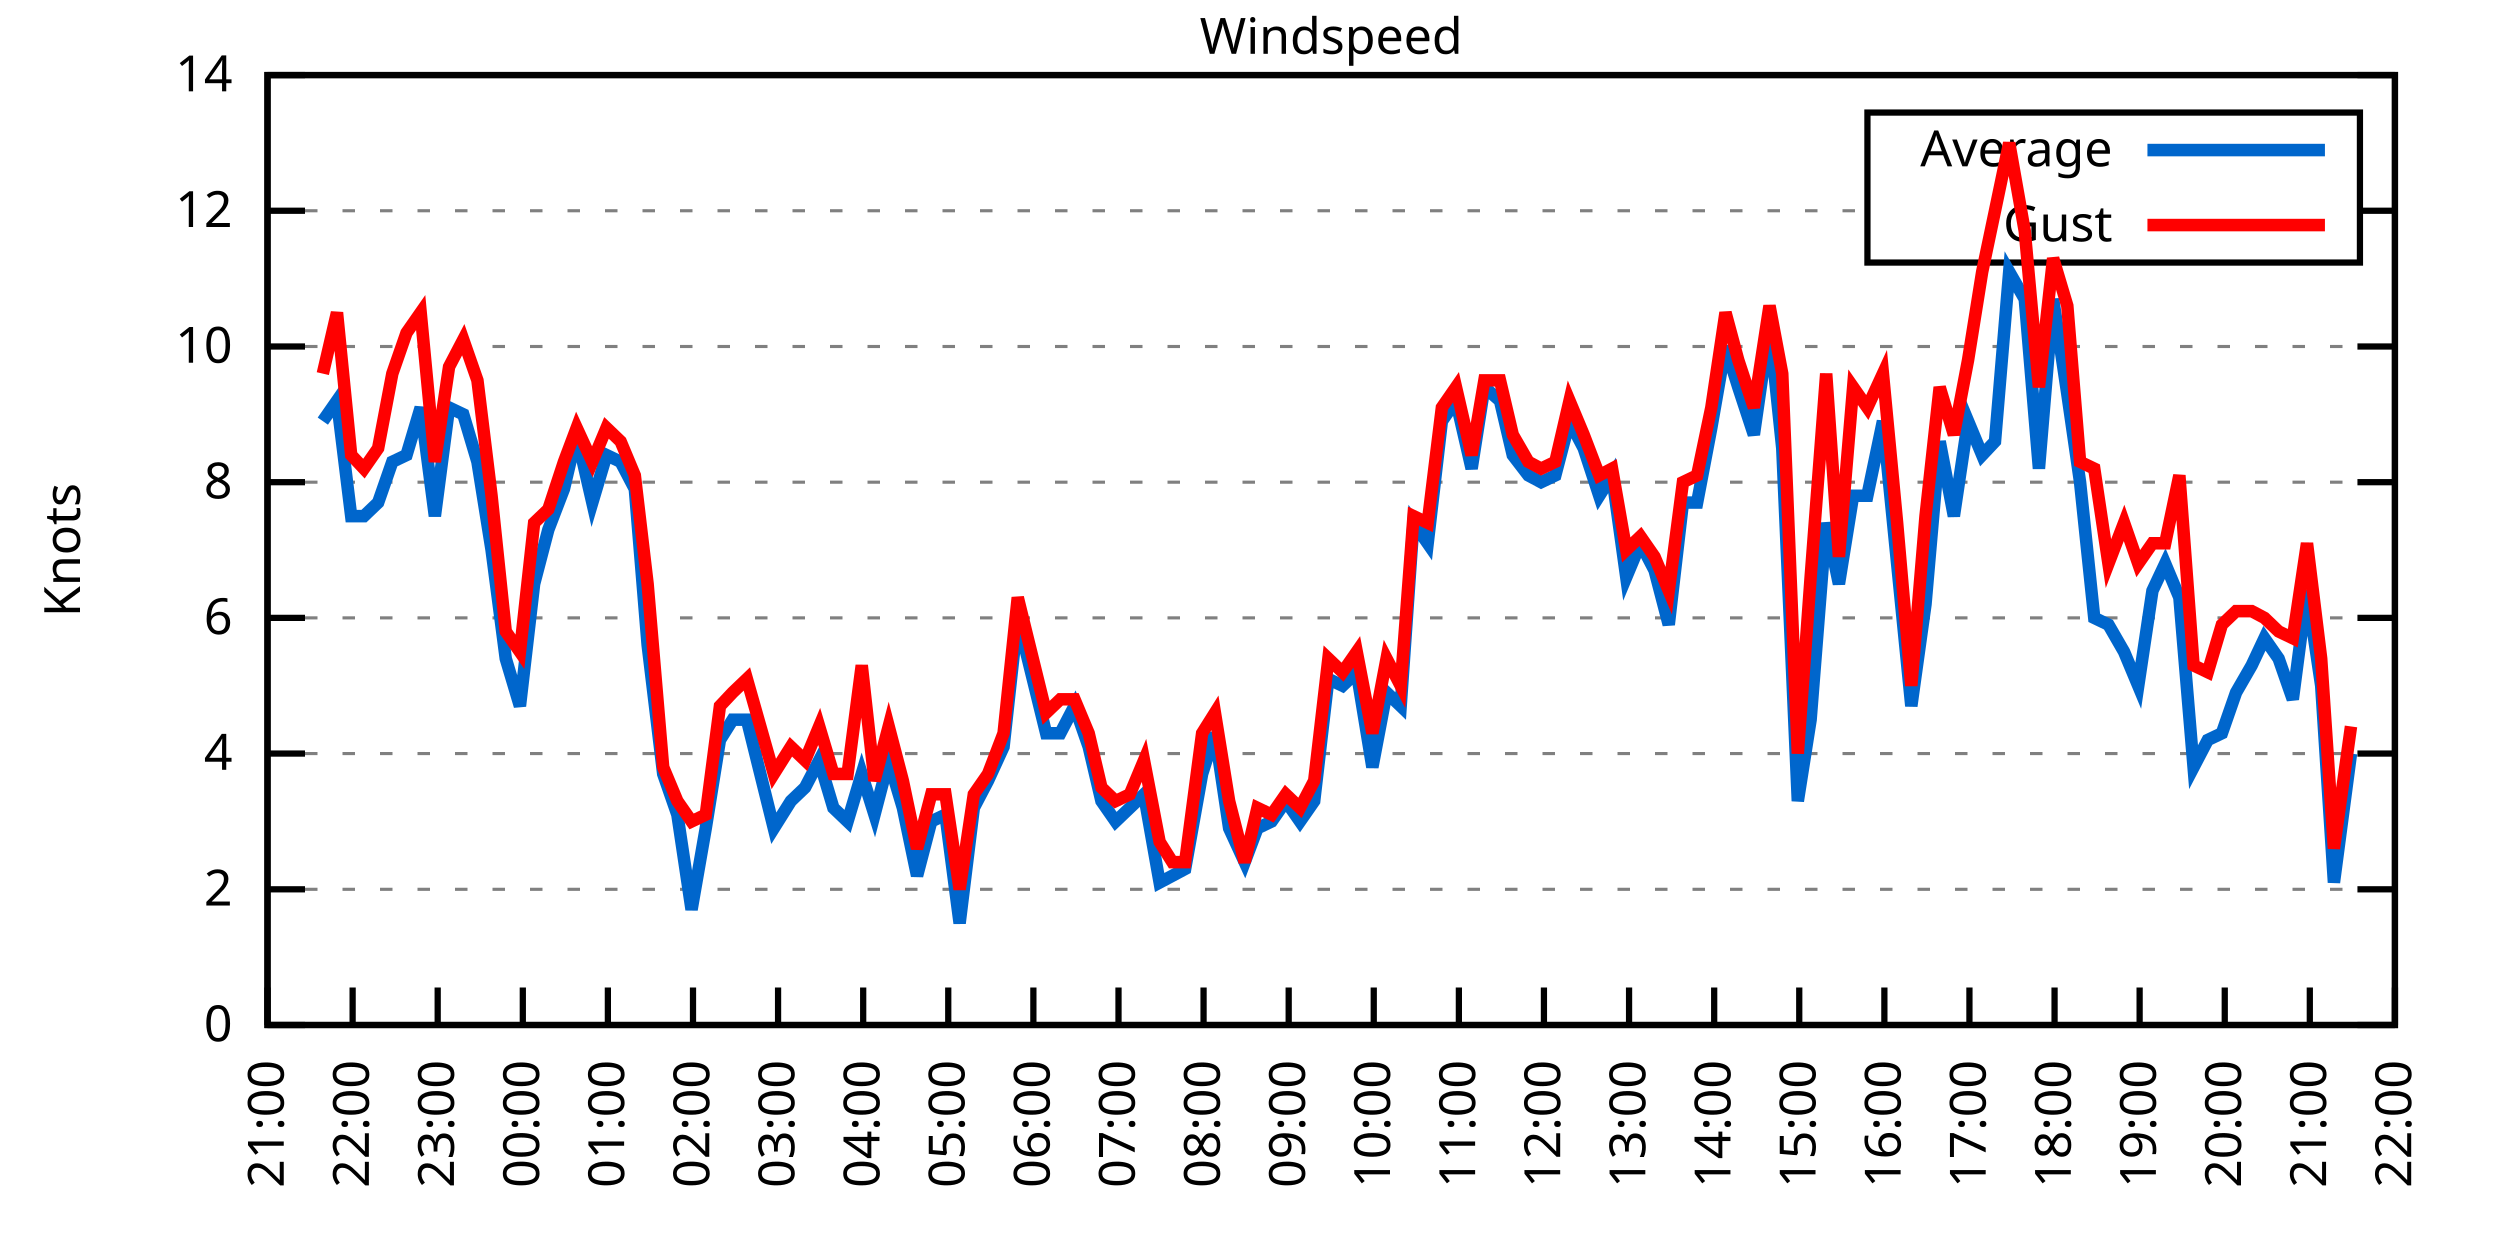
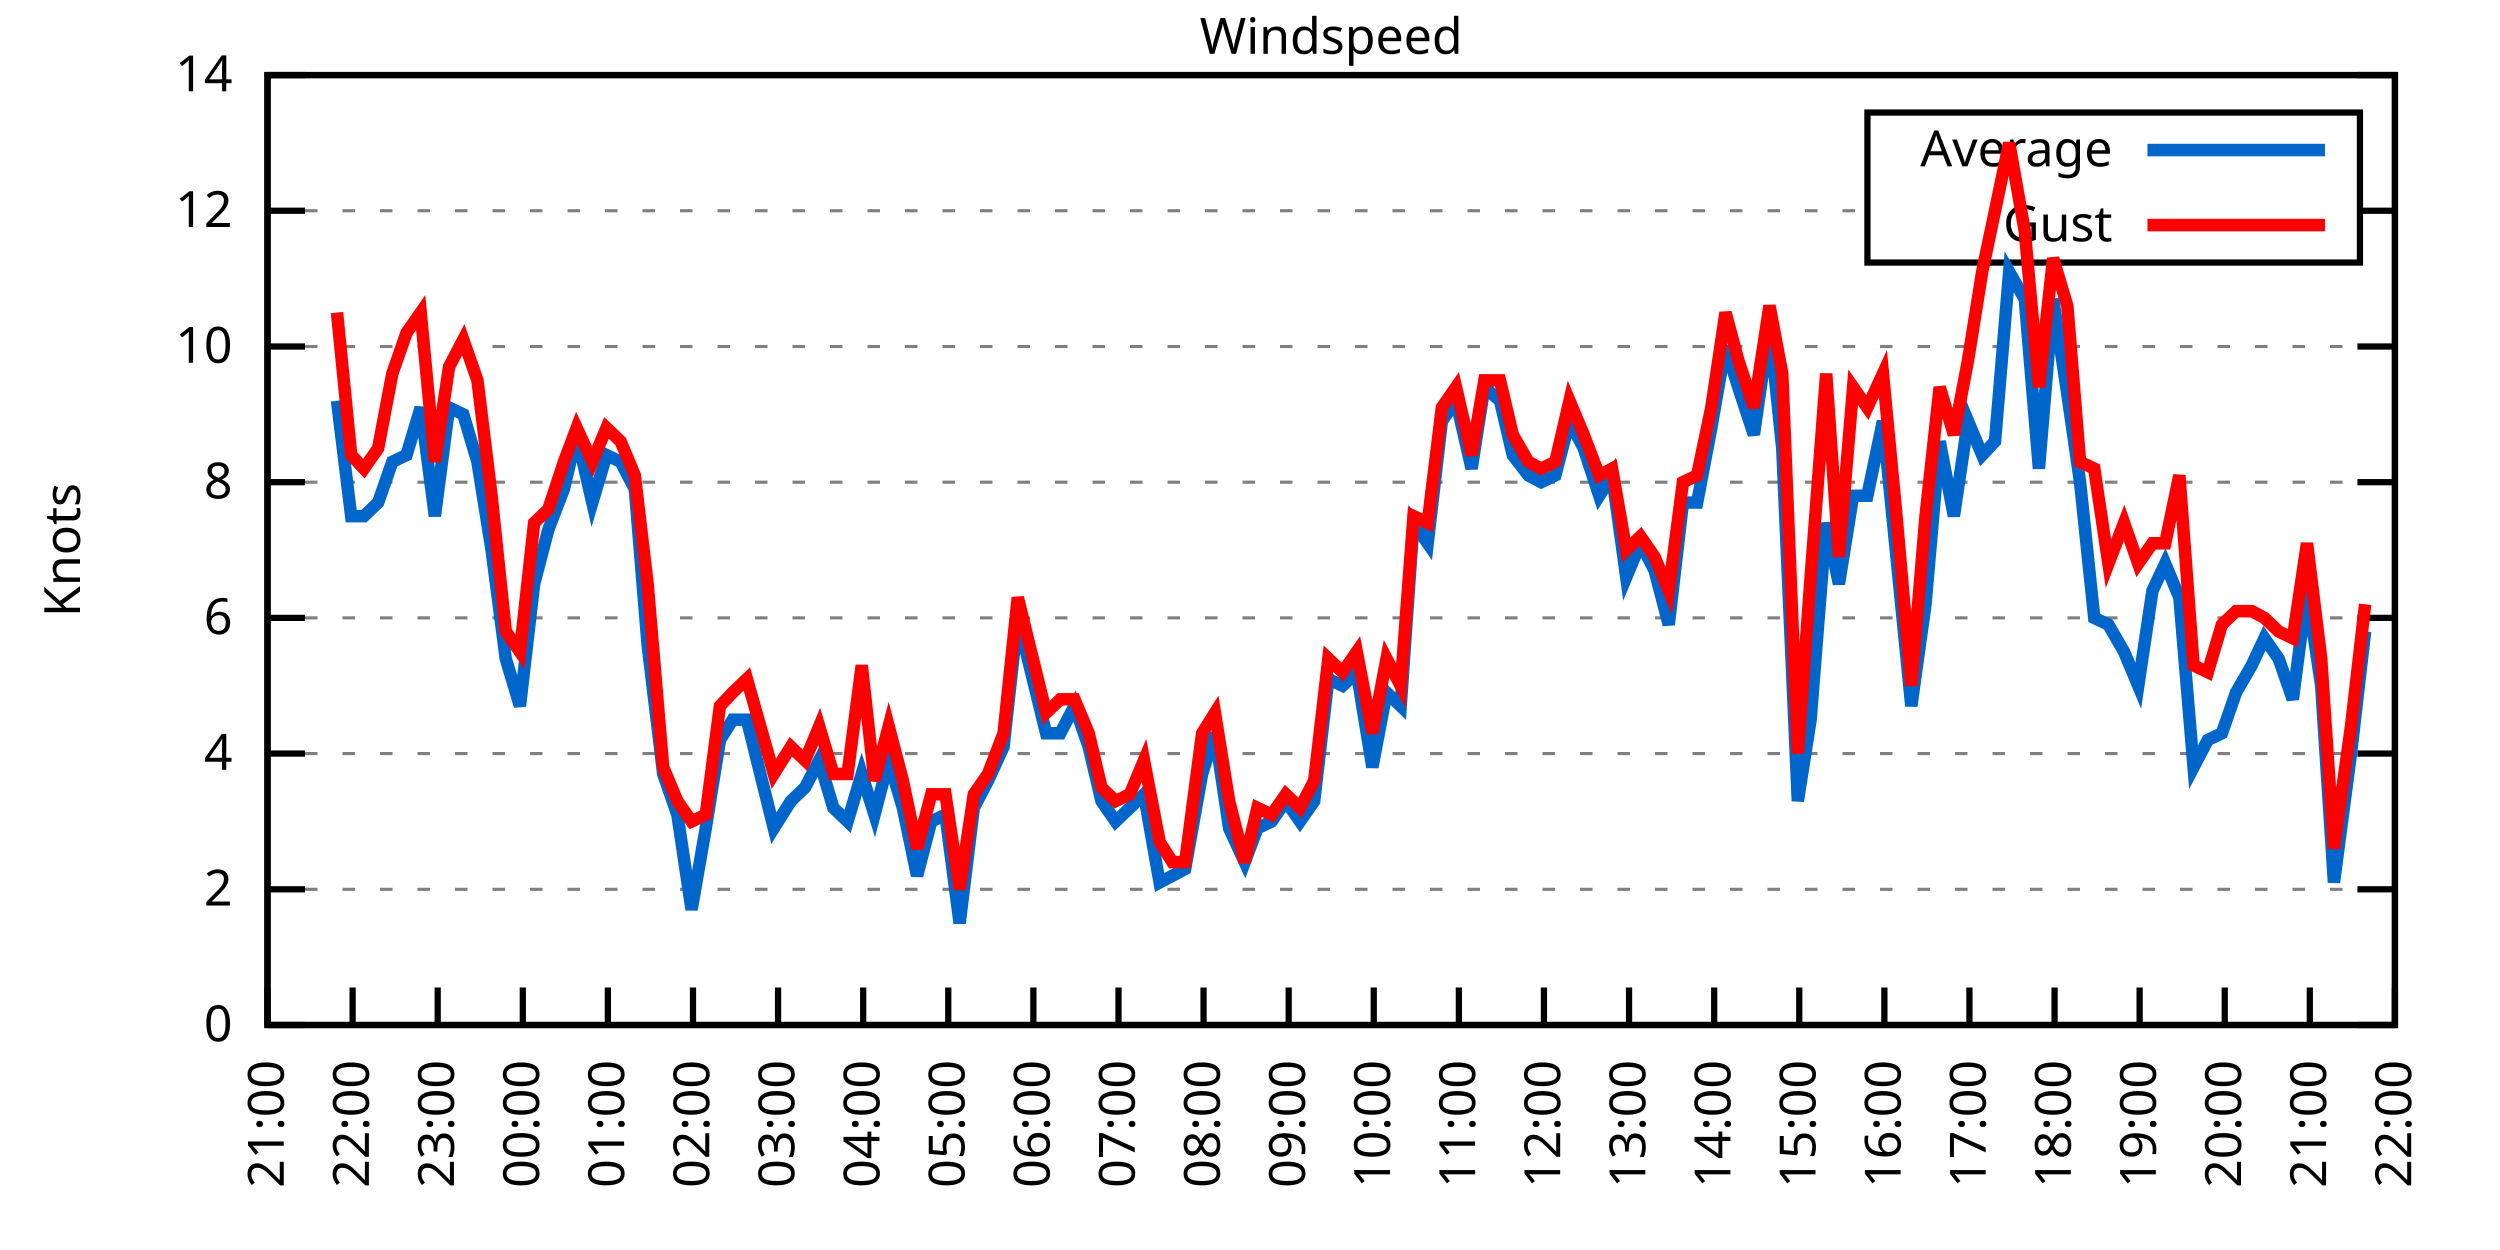
<svg xmlns="http://www.w3.org/2000/svg" xmlns:xlink="http://www.w3.org/1999/xlink" width="400" height="200" viewBox="0 0 400 200">
  <g id="gnuplot_canvas">
    <rect x="0" y="0" width="400" height="200" fill="none" />
    <defs>
      <circle id="gpDot" r="0.5" stroke-width="0.5" stroke="currentColor" />
      <path id="gpPt0" stroke-width="0.333" stroke="currentColor" d="M-1,0 h2 M0,-1 v2" />
      <path id="gpPt1" stroke-width="0.333" stroke="currentColor" d="M-1,-1 L1,1 M1,-1 L-1,1" />
      <path id="gpPt2" stroke-width="0.333" stroke="currentColor" d="M-1,0 L1,0 M0,-1 L0,1 M-1,-1 L1,1 M-1,1 L1,-1" />
      <rect id="gpPt3" stroke-width="0.333" stroke="currentColor" x="-1" y="-1" width="2" height="2" />
      <rect id="gpPt4" stroke-width="0.333" stroke="currentColor" fill="currentColor" x="-1" y="-1" width="2" height="2" />
      <circle id="gpPt5" stroke-width="0.333" stroke="currentColor" cx="0" cy="0" r="1" />
      <use xlink:href="#gpPt5" id="gpPt6" fill="currentColor" stroke="none" />
      <path id="gpPt7" stroke-width="0.333" stroke="currentColor" d="M0,-1.33 L-1.33,0.67 L1.33,0.67 z" />
      <use xlink:href="#gpPt7" id="gpPt8" fill="currentColor" stroke="none" />
      <use xlink:href="#gpPt7" id="gpPt9" stroke="currentColor" transform="rotate(180)" />
      <use xlink:href="#gpPt9" id="gpPt10" fill="currentColor" stroke="none" />
      <use xlink:href="#gpPt3" id="gpPt11" stroke="currentColor" transform="rotate(45)" />
      <use xlink:href="#gpPt11" id="gpPt12" fill="currentColor" stroke="none" />
      <path id="gpPt13" stroke-width="0.333" stroke="currentColor" d="M0,1.330 L1.265,0.411 L0.782,-1.067 L-0.782,-1.076 L-1.265,0.411 z" />
      <use xlink:href="#gpPt13" id="gpPt14" fill="currentColor" stroke="none" />
      <filter id="textbox" filterUnits="objectBoundingBox" x="0" y="0" height="1" width="1">
        <feFlood flood-color="white" flood-opacity="1" result="bgnd" />
        <feComposite in="SourceGraphic" in2="bgnd" operator="atop" />
      </filter>
      <filter id="greybox" filterUnits="objectBoundingBox" x="0" y="0" height="1" width="1">
        <feFlood flood-color="lightgrey" flood-opacity="1" result="grey" />
        <feComposite in="SourceGraphic" in2="grey" operator="atop" />
      </filter>
    </defs>
    <g fill="none" color="white" stroke="currentColor" stroke-width="1.00" stroke-linecap="butt" stroke-linejoin="miter">
</g>
    <g fill="none" color="black" stroke="currentColor" stroke-width="1.00" stroke-linecap="butt" stroke-linejoin="miter">
      <g stroke="none" shape-rendering="crispEdges">
        <polygon fill="rgb(255, 255, 255)" points="42.80,164.00 383.18,164.00 383.18,12.02 42.80,12.02 " />
      </g>
    </g>
    <g fill="none" color="black" stroke="currentColor" stroke-width="1.00" stroke-linecap="butt" stroke-linejoin="miter">
</g>
    <g fill="none" color="black" stroke="black" stroke-width="0.50" stroke-linecap="butt" stroke-linejoin="miter">
</g>
    <g fill="none" color="gray" stroke="currentColor" stroke-width="0.50" stroke-linecap="butt" stroke-linejoin="miter">
      <path stroke="gray" stroke-dasharray="2,4" class="gridline" d="M42.80,164.00 L383.19,164.00  " />
    </g>
    <g fill="none" color="gray" stroke="gray" stroke-width="1.00" stroke-linecap="butt" stroke-linejoin="miter">
</g>
    <g fill="none" color="black" stroke="currentColor" stroke-width="1.00" stroke-linecap="butt" stroke-linejoin="miter">
      <path stroke="black" d="M42.80,164.00 L48.80,164.00 M383.19,164.00 L377.19,164.00  " />
      <g transform="translate(37.20,166.60)" stroke="none" fill="black" font-family="Sans" font-size="8.00" text-anchor="end">
        <text>
          <tspan font-family="Sans"> 0</tspan>
        </text>
      </g>
    </g>
    <g fill="none" color="black" stroke="currentColor" stroke-width="1.00" stroke-linecap="butt" stroke-linejoin="miter">
</g>
    <g fill="none" color="black" stroke="black" stroke-width="0.50" stroke-linecap="butt" stroke-linejoin="miter">
</g>
    <g fill="none" color="gray" stroke="currentColor" stroke-width="0.50" stroke-linecap="butt" stroke-linejoin="miter">
      <path stroke="gray" stroke-dasharray="2,4" class="gridline" d="M42.80,142.29 L383.19,142.29  " />
    </g>
    <g fill="none" color="gray" stroke="gray" stroke-width="1.00" stroke-linecap="butt" stroke-linejoin="miter">
</g>
    <g fill="none" color="black" stroke="currentColor" stroke-width="1.00" stroke-linecap="butt" stroke-linejoin="miter">
      <path stroke="black" d="M42.80,142.29 L48.80,142.29 M383.19,142.29 L377.19,142.29  " />
      <g transform="translate(37.20,144.89)" stroke="none" fill="black" font-family="Sans" font-size="8.00" text-anchor="end">
        <text>
          <tspan font-family="Sans"> 2</tspan>
        </text>
      </g>
    </g>
    <g fill="none" color="black" stroke="currentColor" stroke-width="1.00" stroke-linecap="butt" stroke-linejoin="miter">
</g>
    <g fill="none" color="black" stroke="black" stroke-width="0.50" stroke-linecap="butt" stroke-linejoin="miter">
</g>
    <g fill="none" color="gray" stroke="currentColor" stroke-width="0.50" stroke-linecap="butt" stroke-linejoin="miter">
      <path stroke="gray" stroke-dasharray="2,4" class="gridline" d="M42.80,120.57 L383.19,120.57  " />
    </g>
    <g fill="none" color="gray" stroke="gray" stroke-width="1.00" stroke-linecap="butt" stroke-linejoin="miter">
</g>
    <g fill="none" color="black" stroke="currentColor" stroke-width="1.00" stroke-linecap="butt" stroke-linejoin="miter">
      <path stroke="black" d="M42.80,120.57 L48.80,120.57 M383.19,120.57 L377.19,120.57  " />
      <g transform="translate(37.20,123.17)" stroke="none" fill="black" font-family="Sans" font-size="8.00" text-anchor="end">
        <text>
          <tspan font-family="Sans"> 4</tspan>
        </text>
      </g>
    </g>
    <g fill="none" color="black" stroke="currentColor" stroke-width="1.00" stroke-linecap="butt" stroke-linejoin="miter">
</g>
    <g fill="none" color="black" stroke="black" stroke-width="0.50" stroke-linecap="butt" stroke-linejoin="miter">
</g>
    <g fill="none" color="gray" stroke="currentColor" stroke-width="0.50" stroke-linecap="butt" stroke-linejoin="miter">
      <path stroke="gray" stroke-dasharray="2,4" class="gridline" d="M42.80,98.86 L383.19,98.86  " />
    </g>
    <g fill="none" color="gray" stroke="gray" stroke-width="1.00" stroke-linecap="butt" stroke-linejoin="miter">
</g>
    <g fill="none" color="black" stroke="currentColor" stroke-width="1.00" stroke-linecap="butt" stroke-linejoin="miter">
      <path stroke="black" d="M42.80,98.86 L48.80,98.86 M383.19,98.86 L377.19,98.86  " />
      <g transform="translate(37.20,101.46)" stroke="none" fill="black" font-family="Sans" font-size="8.00" text-anchor="end">
        <text>
          <tspan font-family="Sans"> 6</tspan>
        </text>
      </g>
    </g>
    <g fill="none" color="black" stroke="currentColor" stroke-width="1.00" stroke-linecap="butt" stroke-linejoin="miter">
</g>
    <g fill="none" color="black" stroke="black" stroke-width="0.50" stroke-linecap="butt" stroke-linejoin="miter">
</g>
    <g fill="none" color="gray" stroke="currentColor" stroke-width="0.50" stroke-linecap="butt" stroke-linejoin="miter">
      <path stroke="gray" stroke-dasharray="2,4" class="gridline" d="M42.80,77.15 L383.19,77.15  " />
    </g>
    <g fill="none" color="gray" stroke="gray" stroke-width="1.00" stroke-linecap="butt" stroke-linejoin="miter">
</g>
    <g fill="none" color="black" stroke="currentColor" stroke-width="1.00" stroke-linecap="butt" stroke-linejoin="miter">
      <path stroke="black" d="M42.80,77.15 L48.80,77.15 M383.19,77.15 L377.19,77.15  " />
      <g transform="translate(37.20,79.75)" stroke="none" fill="black" font-family="Sans" font-size="8.00" text-anchor="end">
        <text>
          <tspan font-family="Sans"> 8</tspan>
        </text>
      </g>
    </g>
    <g fill="none" color="black" stroke="currentColor" stroke-width="1.00" stroke-linecap="butt" stroke-linejoin="miter">
</g>
    <g fill="none" color="black" stroke="black" stroke-width="0.50" stroke-linecap="butt" stroke-linejoin="miter">
</g>
    <g fill="none" color="gray" stroke="currentColor" stroke-width="0.50" stroke-linecap="butt" stroke-linejoin="miter">
      <path stroke="gray" stroke-dasharray="2,4" class="gridline" d="M42.80,55.44 L383.19,55.44  " />
    </g>
    <g fill="none" color="gray" stroke="gray" stroke-width="1.00" stroke-linecap="butt" stroke-linejoin="miter">
</g>
    <g fill="none" color="black" stroke="currentColor" stroke-width="1.00" stroke-linecap="butt" stroke-linejoin="miter">
      <path stroke="black" d="M42.80,55.44 L48.80,55.44 M383.19,55.44 L377.19,55.44  " />
      <g transform="translate(37.20,58.04)" stroke="none" fill="black" font-family="Sans" font-size="8.00" text-anchor="end">
        <text>
          <tspan font-family="Sans"> 10</tspan>
        </text>
      </g>
    </g>
    <g fill="none" color="black" stroke="currentColor" stroke-width="1.00" stroke-linecap="butt" stroke-linejoin="miter">
</g>
    <g fill="none" color="black" stroke="black" stroke-width="0.50" stroke-linecap="butt" stroke-linejoin="miter">
</g>
    <g fill="none" color="gray" stroke="currentColor" stroke-width="0.50" stroke-linecap="butt" stroke-linejoin="miter">
      <path stroke="gray" stroke-dasharray="2,4" class="gridline" d="M42.80,33.72 L298.79,33.72 M377.59,33.72 L383.19,33.72  " />
    </g>
    <g fill="none" color="gray" stroke="gray" stroke-width="1.00" stroke-linecap="butt" stroke-linejoin="miter">
</g>
    <g fill="none" color="black" stroke="currentColor" stroke-width="1.00" stroke-linecap="butt" stroke-linejoin="miter">
      <path stroke="black" d="M42.80,33.72 L48.80,33.72 M383.19,33.72 L377.19,33.72  " />
      <g transform="translate(37.20,36.32)" stroke="none" fill="black" font-family="Sans" font-size="8.00" text-anchor="end">
        <text>
          <tspan font-family="Sans"> 12</tspan>
        </text>
      </g>
    </g>
    <g fill="none" color="black" stroke="currentColor" stroke-width="1.00" stroke-linecap="butt" stroke-linejoin="miter">
</g>
    <g fill="none" color="black" stroke="black" stroke-width="0.50" stroke-linecap="butt" stroke-linejoin="miter">
</g>
    <g fill="none" color="gray" stroke="currentColor" stroke-width="0.50" stroke-linecap="butt" stroke-linejoin="miter">
      <path stroke="gray" stroke-dasharray="2,4" class="gridline" d="M42.80,12.01 L383.19,12.01  " />
    </g>
    <g fill="none" color="gray" stroke="gray" stroke-width="1.00" stroke-linecap="butt" stroke-linejoin="miter">
</g>
    <g fill="none" color="black" stroke="currentColor" stroke-width="1.00" stroke-linecap="butt" stroke-linejoin="miter">
      <path stroke="black" d="M42.80,12.01 L48.80,12.01 M383.19,12.01 L377.19,12.01  " />
      <g transform="translate(37.20,14.61)" stroke="none" fill="black" font-family="Sans" font-size="8.00" text-anchor="end">
        <text>
          <tspan font-family="Sans"> 14</tspan>
        </text>
      </g>
    </g>
    <g fill="none" color="black" stroke="currentColor" stroke-width="1.00" stroke-linecap="butt" stroke-linejoin="miter">
      <path stroke="black" d="M42.80,164.00 L42.80,158.00  " />
      <g transform="translate(45.40,169.60) rotate(270.00)" stroke="none" fill="black" font-family="Sans" font-size="8.00" text-anchor="end">
        <text>
          <tspan font-family="Sans">21:00</tspan>
        </text>
      </g>
    </g>
    <g fill="none" color="black" stroke="currentColor" stroke-width="1.00" stroke-linecap="butt" stroke-linejoin="miter">
      <path stroke="black" d="M56.42,164.00 L56.42,158.00  " />
      <g transform="translate(59.02,169.60) rotate(270.00)" stroke="none" fill="black" font-family="Sans" font-size="8.00" text-anchor="end">
        <text>
          <tspan font-family="Sans">22:00</tspan>
        </text>
      </g>
    </g>
    <g fill="none" color="black" stroke="currentColor" stroke-width="1.00" stroke-linecap="butt" stroke-linejoin="miter">
      <path stroke="black" d="M70.03,164.00 L70.03,158.00  " />
      <g transform="translate(72.63,169.60) rotate(270.00)" stroke="none" fill="black" font-family="Sans" font-size="8.00" text-anchor="end">
        <text>
          <tspan font-family="Sans">23:00</tspan>
        </text>
      </g>
    </g>
    <g fill="none" color="black" stroke="currentColor" stroke-width="1.00" stroke-linecap="butt" stroke-linejoin="miter">
      <path stroke="black" d="M83.65,164.00 L83.65,158.00  " />
      <g transform="translate(86.25,169.60) rotate(270.00)" stroke="none" fill="black" font-family="Sans" font-size="8.00" text-anchor="end">
        <text>
          <tspan font-family="Sans">00:00</tspan>
        </text>
      </g>
    </g>
    <g fill="none" color="black" stroke="currentColor" stroke-width="1.00" stroke-linecap="butt" stroke-linejoin="miter">
      <path stroke="black" d="M97.26,164.00 L97.26,158.00  " />
      <g transform="translate(99.86,169.60) rotate(270.00)" stroke="none" fill="black" font-family="Sans" font-size="8.00" text-anchor="end">
        <text>
          <tspan font-family="Sans">01:00</tspan>
        </text>
      </g>
    </g>
    <g fill="none" color="black" stroke="currentColor" stroke-width="1.00" stroke-linecap="butt" stroke-linejoin="miter">
      <path stroke="black" d="M110.88,164.00 L110.88,158.00  " />
      <g transform="translate(113.48,169.60) rotate(270.00)" stroke="none" fill="black" font-family="Sans" font-size="8.00" text-anchor="end">
        <text>
          <tspan font-family="Sans">02:00</tspan>
        </text>
      </g>
    </g>
    <g fill="none" color="black" stroke="currentColor" stroke-width="1.00" stroke-linecap="butt" stroke-linejoin="miter">
      <path stroke="black" d="M124.49,164.00 L124.49,158.00  " />
      <g transform="translate(127.09,169.60) rotate(270.00)" stroke="none" fill="black" font-family="Sans" font-size="8.00" text-anchor="end">
        <text>
          <tspan font-family="Sans">03:00</tspan>
        </text>
      </g>
    </g>
    <g fill="none" color="black" stroke="currentColor" stroke-width="1.00" stroke-linecap="butt" stroke-linejoin="miter">
      <path stroke="black" d="M138.11,164.00 L138.11,158.00  " />
      <g transform="translate(140.71,169.60) rotate(270.00)" stroke="none" fill="black" font-family="Sans" font-size="8.00" text-anchor="end">
        <text>
          <tspan font-family="Sans">04:00</tspan>
        </text>
      </g>
    </g>
    <g fill="none" color="black" stroke="currentColor" stroke-width="1.00" stroke-linecap="butt" stroke-linejoin="miter">
      <path stroke="black" d="M151.72,164.00 L151.72,158.00  " />
      <g transform="translate(154.32,169.60) rotate(270.00)" stroke="none" fill="black" font-family="Sans" font-size="8.00" text-anchor="end">
        <text>
          <tspan font-family="Sans">05:00</tspan>
        </text>
      </g>
    </g>
    <g fill="none" color="black" stroke="currentColor" stroke-width="1.00" stroke-linecap="butt" stroke-linejoin="miter">
      <path stroke="black" d="M165.34,164.00 L165.34,158.00  " />
      <g transform="translate(167.94,169.60) rotate(270.00)" stroke="none" fill="black" font-family="Sans" font-size="8.00" text-anchor="end">
        <text>
          <tspan font-family="Sans">06:00</tspan>
        </text>
      </g>
    </g>
    <g fill="none" color="black" stroke="currentColor" stroke-width="1.00" stroke-linecap="butt" stroke-linejoin="miter">
      <path stroke="black" d="M178.96,164.00 L178.96,158.00  " />
      <g transform="translate(181.56,169.60) rotate(270.00)" stroke="none" fill="black" font-family="Sans" font-size="8.00" text-anchor="end">
        <text>
          <tspan font-family="Sans">07:00</tspan>
        </text>
      </g>
    </g>
    <g fill="none" color="black" stroke="currentColor" stroke-width="1.00" stroke-linecap="butt" stroke-linejoin="miter">
      <path stroke="black" d="M192.57,164.00 L192.57,158.00  " />
      <g transform="translate(195.17,169.60) rotate(270.00)" stroke="none" fill="black" font-family="Sans" font-size="8.00" text-anchor="end">
        <text>
          <tspan font-family="Sans">08:00</tspan>
        </text>
      </g>
    </g>
    <g fill="none" color="black" stroke="currentColor" stroke-width="1.00" stroke-linecap="butt" stroke-linejoin="miter">
      <path stroke="black" d="M206.19,164.00 L206.19,158.00  " />
      <g transform="translate(208.79,169.60) rotate(270.00)" stroke="none" fill="black" font-family="Sans" font-size="8.00" text-anchor="end">
        <text>
          <tspan font-family="Sans">09:00</tspan>
        </text>
      </g>
    </g>
    <g fill="none" color="black" stroke="currentColor" stroke-width="1.00" stroke-linecap="butt" stroke-linejoin="miter">
      <path stroke="black" d="M219.80,164.00 L219.80,158.00  " />
      <g transform="translate(222.40,169.60) rotate(270.00)" stroke="none" fill="black" font-family="Sans" font-size="8.00" text-anchor="end">
        <text>
          <tspan font-family="Sans">10:00</tspan>
        </text>
      </g>
    </g>
    <g fill="none" color="black" stroke="currentColor" stroke-width="1.00" stroke-linecap="butt" stroke-linejoin="miter">
      <path stroke="black" d="M233.42,164.00 L233.42,158.00  " />
      <g transform="translate(236.02,169.60) rotate(270.00)" stroke="none" fill="black" font-family="Sans" font-size="8.00" text-anchor="end">
        <text>
          <tspan font-family="Sans">11:00</tspan>
        </text>
      </g>
    </g>
    <g fill="none" color="black" stroke="currentColor" stroke-width="1.00" stroke-linecap="butt" stroke-linejoin="miter">
      <path stroke="black" d="M247.03,164.00 L247.03,158.00  " />
      <g transform="translate(249.63,169.60) rotate(270.00)" stroke="none" fill="black" font-family="Sans" font-size="8.00" text-anchor="end">
        <text>
          <tspan font-family="Sans">12:00</tspan>
        </text>
      </g>
    </g>
    <g fill="none" color="black" stroke="currentColor" stroke-width="1.00" stroke-linecap="butt" stroke-linejoin="miter">
      <path stroke="black" d="M260.65,164.00 L260.65,158.00  " />
      <g transform="translate(263.25,169.60) rotate(270.00)" stroke="none" fill="black" font-family="Sans" font-size="8.00" text-anchor="end">
        <text>
          <tspan font-family="Sans">13:00</tspan>
        </text>
      </g>
    </g>
    <g fill="none" color="black" stroke="currentColor" stroke-width="1.00" stroke-linecap="butt" stroke-linejoin="miter">
      <path stroke="black" d="M274.27,164.00 L274.27,158.00  " />
      <g transform="translate(276.87,169.60) rotate(270.00)" stroke="none" fill="black" font-family="Sans" font-size="8.00" text-anchor="end">
        <text>
          <tspan font-family="Sans">14:00</tspan>
        </text>
      </g>
    </g>
    <g fill="none" color="black" stroke="currentColor" stroke-width="1.00" stroke-linecap="butt" stroke-linejoin="miter">
      <path stroke="black" d="M287.88,164.00 L287.88,158.00  " />
      <g transform="translate(290.48,169.60) rotate(270.00)" stroke="none" fill="black" font-family="Sans" font-size="8.00" text-anchor="end">
        <text>
          <tspan font-family="Sans">15:00</tspan>
        </text>
      </g>
    </g>
    <g fill="none" color="black" stroke="currentColor" stroke-width="1.00" stroke-linecap="butt" stroke-linejoin="miter">
      <path stroke="black" d="M301.50,164.00 L301.50,158.00  " />
      <g transform="translate(304.10,169.60) rotate(270.00)" stroke="none" fill="black" font-family="Sans" font-size="8.00" text-anchor="end">
        <text>
          <tspan font-family="Sans">16:00</tspan>
        </text>
      </g>
    </g>
    <g fill="none" color="black" stroke="currentColor" stroke-width="1.00" stroke-linecap="butt" stroke-linejoin="miter">
      <path stroke="black" d="M315.11,164.00 L315.11,158.00  " />
      <g transform="translate(317.71,169.60) rotate(270.00)" stroke="none" fill="black" font-family="Sans" font-size="8.00" text-anchor="end">
        <text>
          <tspan font-family="Sans">17:00</tspan>
        </text>
      </g>
    </g>
    <g fill="none" color="black" stroke="currentColor" stroke-width="1.00" stroke-linecap="butt" stroke-linejoin="miter">
      <path stroke="black" d="M328.73,164.00 L328.73,158.00  " />
      <g transform="translate(331.33,169.60) rotate(270.00)" stroke="none" fill="black" font-family="Sans" font-size="8.00" text-anchor="end">
        <text>
          <tspan font-family="Sans">18:00</tspan>
        </text>
      </g>
    </g>
    <g fill="none" color="black" stroke="currentColor" stroke-width="1.00" stroke-linecap="butt" stroke-linejoin="miter">
      <path stroke="black" d="M342.34,164.00 L342.34,158.00  " />
      <g transform="translate(344.94,169.60) rotate(270.00)" stroke="none" fill="black" font-family="Sans" font-size="8.00" text-anchor="end">
        <text>
          <tspan font-family="Sans">19:00</tspan>
        </text>
      </g>
    </g>
    <g fill="none" color="black" stroke="currentColor" stroke-width="1.00" stroke-linecap="butt" stroke-linejoin="miter">
      <path stroke="black" d="M355.96,164.00 L355.96,158.00  " />
      <g transform="translate(358.56,169.60) rotate(270.00)" stroke="none" fill="black" font-family="Sans" font-size="8.00" text-anchor="end">
        <text>
          <tspan font-family="Sans">20:00</tspan>
        </text>
      </g>
    </g>
    <g fill="none" color="black" stroke="currentColor" stroke-width="1.00" stroke-linecap="butt" stroke-linejoin="miter">
      <path stroke="black" d="M369.57,164.00 L369.57,158.00  " />
      <g transform="translate(372.17,169.60) rotate(270.00)" stroke="none" fill="black" font-family="Sans" font-size="8.00" text-anchor="end">
        <text>
          <tspan font-family="Sans">21:00</tspan>
        </text>
      </g>
    </g>
    <g fill="none" color="black" stroke="currentColor" stroke-width="1.00" stroke-linecap="butt" stroke-linejoin="miter">
      <path stroke="black" d="M383.19,164.00 L383.19,158.00  " />
      <g transform="translate(385.79,169.60) rotate(270.00)" stroke="none" fill="black" font-family="Sans" font-size="8.00" text-anchor="end">
        <text>
          <tspan font-family="Sans">22:00</tspan>
        </text>
      </g>
    </g>
    <g fill="none" color="black" stroke="currentColor" stroke-width="1.00" stroke-linecap="butt" stroke-linejoin="miter">
</g>
    <g fill="none" color="black" stroke="currentColor" stroke-width="1.00" stroke-linecap="butt" stroke-linejoin="miter">
      <path stroke="black" d="M42.80,12.01 L42.80,164.00 L383.19,164.00 L383.19,12.01 L42.80,12.01 Z  " />
    </g>
    <g fill="none" color="black" stroke="currentColor" stroke-width="1.00" stroke-linecap="butt" stroke-linejoin="miter">
</g>
    <g fill="none" color="black" stroke="currentColor" stroke-width="1.00" stroke-linecap="butt" stroke-linejoin="miter">
      <path stroke="black" d="M298.79,42.01 L298.79,18.01 L377.59,18.01 L377.59,42.01 L298.79,42.01 Z  " />
    </g>
    <g id="Windspeed_plot_1">
      <g fill="none" color="white" stroke="black" stroke-width="2.00" stroke-linecap="butt" stroke-linejoin="miter">
</g>
      <g fill="none" color="black" stroke="currentColor" stroke-width="2.00" stroke-linecap="butt" stroke-linejoin="miter">
        <g transform="translate(337.99,26.61)" stroke="none" fill="black" font-family="Sans" font-size="8.00" text-anchor="end">
          <text>
            <tspan font-family="Sans">Average</tspan>
          </text>
        </g>
      </g>
      <g fill="none" color="black" stroke="currentColor" stroke-width="2.00" stroke-linecap="butt" stroke-linejoin="miter">
-         <path stroke="rgb(  0, 102, 204)" d="M343.59,24.01 L371.99,24.01 M51.65,67.38 L53.92,64.12 L56.19,82.58 L58.23,82.58 L60.50,80.41 L62.77,73.89   L65.04,72.81 L67.31,65.21 L69.58,82.58 L71.85,65.21 L74.12,66.29 L76.39,73.89 L78.65,88.00 L80.92,105.38   L83.19,112.97 L85.46,93.43 L87.73,84.75 L90.23,78.23 L92.27,69.55 L94.77,80.41 L97.04,72.81 L99.30,73.89   L101.57,78.23 L103.62,103.20 L106.11,123.83 L108.38,130.35 L110.65,145.54 L112.92,132.52 L115.19,118.40 L117.23,115.15   L119.50,115.15 L123.81,132.52 L126.54,128.17 L128.81,126.00 L131.07,121.66 L133.34,129.26 L135.61,131.43 L137.88,123.83   L139.92,130.35 L142.19,121.66 L144.46,129.26 L146.73,140.12 L149.00,131.43 L151.27,130.35 L153.54,147.72 L155.81,129.26   L158.08,124.92 L160.57,119.49 L162.84,98.86 L167.38,117.32 L169.65,117.32 L171.92,112.97 L174.19,119.49 L176.23,128.17   L178.50,131.43 L180.77,129.26 L183.04,127.09 L185.54,141.20 L187.58,140.12 L189.62,139.03 L192.34,123.83 L194.39,117.32   L196.66,132.52 L199.15,137.94 L201.19,132.52 L203.46,131.43 L205.73,128.17 L208.00,131.43 L210.27,128.17 L212.54,108.63   L214.81,109.72 L217.08,107.55 L219.58,122.75 L221.85,110.80 L224.11,112.97 L226.16,83.66 L228.43,86.92 L230.70,67.38   L232.96,64.12 L235.46,74.98 L237.50,61.95 L240.00,64.12 L242.04,72.81 L244.54,76.06 L246.58,77.15 L248.85,76.06   L251.12,67.38 L253.39,71.72 L255.88,79.32 L257.93,76.06 L260.20,92.35 L262.47,86.92 L264.73,91.26 L267.00,99.95   L269.27,80.41 L271.54,80.41 L273.81,68.46 L276.08,55.44 L278.12,61.95 L280.62,69.55 L283.12,52.18 L285.16,71.72   L287.65,128.17 L289.70,115.15 L292.19,83.66 L294.23,93.43 L296.50,79.32 L298.77,79.32 L301.27,67.38 L303.54,90.18   L305.81,112.97 L308.08,96.69 L310.35,70.63 L312.62,82.58 L314.89,67.38 L317.15,72.81 L319.20,70.63 L321.47,43.49   L323.96,47.84 L326.23,74.98 L328.50,47.84 L330.77,63.04 L332.81,77.15 L335.08,98.86 L337.35,99.95 L339.85,104.29   L342.12,109.72 L344.39,94.52 L346.43,90.18 L348.70,95.60 L350.97,122.75 L353.24,118.40 L355.50,117.32 L357.77,110.80   L360.27,106.46 L362.31,102.12 L364.58,105.38 L366.85,111.89 L369.12,94.52 L371.39,109.72 L373.43,141.20 L376.16,120.57    " />
+         <path stroke="rgb(  0, 102, 204)" d="M343.59,24.01 L371.99,24.01 M53.92,64.12 L56.19,82.58 L58.23,82.58 L60.50,80.41 L62.77,73.89 L65.04,72.81   L67.31,65.21 L69.58,82.58 L71.85,65.21 L74.12,66.29 L76.39,73.89 L78.65,88.00 L80.92,105.38 L83.19,112.97   L85.46,93.43 L87.73,84.75 L90.23,78.23 L92.27,69.55 L94.77,80.41 L97.04,72.81 L99.30,73.89 L101.57,78.23   L103.62,103.20 L106.11,123.83 L108.38,130.35 L110.65,145.54 L112.92,132.52 L115.19,118.40 L117.23,115.15 L119.50,115.15   L123.81,132.52 L126.54,128.17 L128.81,126.00 L131.07,121.66 L133.34,129.26 L135.61,131.43 L137.88,123.83 L139.92,130.35   L142.19,121.66 L144.46,129.26 L146.73,140.12 L149.00,131.43 L151.27,130.35 L153.54,147.72 L155.81,129.26 L158.08,124.92   L160.57,119.49 L162.84,98.86 L167.38,117.32 L169.65,117.32 L171.92,112.97 L174.19,119.49 L176.23,128.17 L178.50,131.43   L180.77,129.26 L183.04,127.09 L185.54,141.20 L187.58,140.12 L189.62,139.03 L192.34,123.83 L194.39,117.32 L196.66,132.52   L199.15,137.94 L201.19,132.52 L203.46,131.43 L205.73,128.17 L208.00,131.43 L210.27,128.17 L212.54,108.63 L214.81,109.72   L217.08,107.55 L219.58,122.75 L221.85,110.80 L224.11,112.97 L226.16,83.66 L228.43,86.92 L230.70,67.38 L232.96,64.12   L235.46,74.98 L237.50,61.95 L240.00,64.12 L242.04,72.81 L244.54,76.06 L246.58,77.15 L248.85,76.06 L251.12,67.38   L253.39,71.72 L255.88,79.32 L257.93,76.06 L260.20,92.35 L262.47,86.92 L264.73,91.26 L267.00,99.95 L269.27,80.41   L271.54,80.41 L273.81,68.46 L276.08,55.44 L278.12,61.95 L280.62,69.55 L283.12,52.18 L285.16,71.72 L287.65,128.17   L289.70,115.15 L292.19,83.66 L294.23,93.43 L296.50,79.32 L298.77,79.32 L301.27,67.38 L303.54,90.18 L305.81,112.97   L308.08,96.69 L310.35,70.63 L312.62,82.58 L314.89,67.38 L317.15,72.81 L319.20,70.63 L321.47,43.49 L323.96,47.84   L326.23,74.98 L328.50,47.84 L330.77,63.04 L332.81,77.15 L335.08,98.86 L337.35,99.95 L339.85,104.29 L342.12,109.72   L344.39,94.52 L346.43,90.18 L348.70,95.60 L350.97,122.75 L353.24,118.40 L355.50,117.32 L357.77,110.80 L360.27,106.46   L362.31,102.12 L364.58,105.38 L366.85,111.89 L369.12,94.52 L371.39,109.72 L373.43,141.20 L376.16,120.57 L378.42,101.03    " />
      </g>
    </g>
    <g id="Windspeed_plot_2">
      <g fill="none" color="black" stroke="currentColor" stroke-width="2.00" stroke-linecap="butt" stroke-linejoin="miter">
        <g transform="translate(337.99,38.61)" stroke="none" fill="black" font-family="Sans" font-size="8.00" text-anchor="end">
          <text>
            <tspan font-family="Sans">Gust</tspan>
          </text>
        </g>
      </g>
      <g fill="none" color="black" stroke="currentColor" stroke-width="2.00" stroke-linecap="butt" stroke-linejoin="miter">
-         <path stroke="rgb(255,   0,   0)" d="M343.59,36.01 L371.99,36.01 M51.65,59.78 L53.92,50.01 L56.19,72.81 L58.23,74.98 L60.50,71.72 L62.77,59.78   L65.04,53.26 L67.31,50.01 L69.58,73.89 L71.85,58.69 L74.12,54.35 L76.39,60.86 L78.65,79.32 L80.92,101.03   L83.19,104.29 L85.46,83.66 L87.73,81.49 L90.23,73.89 L92.27,68.46 L94.77,73.89 L97.04,68.46 L99.30,70.63   L101.57,76.06 L103.62,93.43 L106.11,122.75 L108.38,128.17 L110.65,131.43 L112.92,130.35 L115.19,112.97 L117.23,110.80   L119.50,108.63 L123.81,123.83 L126.54,119.49 L128.81,121.66 L131.07,116.23 L133.34,123.83 L135.61,123.83 L137.88,106.46   L139.92,124.92 L142.19,116.23 L144.46,124.92 L146.73,135.77 L149.00,127.09 L151.27,127.09 L153.54,142.29 L155.81,127.09   L158.08,123.83 L160.57,117.32 L162.84,95.60 L167.38,114.06 L169.65,111.89 L171.92,111.89 L174.19,117.32 L176.23,126.00   L178.50,128.17 L180.77,127.09 L183.04,121.66 L185.54,134.69 L187.58,137.94 L189.62,137.94 L192.34,117.32 L194.39,114.06   L196.66,128.17 L199.15,137.94 L201.19,129.26 L203.46,130.35 L205.73,127.09 L208.00,129.26 L210.27,124.92 L212.54,105.38   L214.81,107.55 L217.08,104.29 L219.58,117.32 L221.85,105.38 L224.11,109.72 L226.16,82.58 L228.43,83.66 L230.70,65.21   L232.96,61.95 L235.46,72.81 L237.50,60.86 L240.00,60.86 L242.04,69.55 L244.54,73.89 L246.58,74.98 L248.85,73.89   L251.12,64.12 L253.39,69.55 L255.88,76.06 L257.93,74.98 L260.20,88.00 L262.47,85.83 L264.73,89.09 L267.00,94.52   L269.27,77.15 L271.54,76.06 L273.81,65.21 L276.08,50.01 L278.12,57.61 L280.62,65.21 L283.12,48.92 L285.16,59.78   L287.65,120.57 L289.70,92.35 L292.19,59.78 L294.23,89.09 L296.50,61.95 L298.77,65.21 L301.27,59.78 L303.54,83.66   L305.81,109.72 L308.08,82.58 L310.35,61.95 L312.62,69.55 L314.89,57.61 L317.15,43.49 L319.20,33.72 L321.47,22.87   L323.96,36.98 L326.23,61.95 L328.50,41.32 L330.77,48.92 L332.81,73.89 L335.08,74.98 L337.35,90.18 L339.85,83.66   L342.12,90.18 L344.39,86.92 L346.43,86.92 L348.70,76.06 L350.97,106.46 L353.24,107.55 L355.50,99.95 L357.77,97.78   L360.27,97.78 L362.31,98.86 L364.58,101.03 L366.85,102.12 L369.12,86.92 L371.39,105.38 L373.43,135.77 L376.16,116.23    " />
+         <path stroke="rgb(255,   0,   0)" d="M343.59,36.01 L371.99,36.01 M53.92,50.01 L56.19,72.81 L58.23,74.98 L60.50,71.72 L62.77,59.78 L65.04,53.26   L67.31,50.01 L69.58,73.89 L71.85,58.69 L74.12,54.35 L76.39,60.86 L78.65,79.32 L80.92,101.03 L83.19,104.29   L85.46,83.66 L87.73,81.49 L90.23,73.89 L92.27,68.46 L94.77,73.89 L97.04,68.46 L99.30,70.63 L101.57,76.06   L103.62,93.43 L106.11,122.75 L108.38,128.17 L110.65,131.43 L112.92,130.35 L115.19,112.97 L117.23,110.80 L119.50,108.63   L123.81,123.83 L126.54,119.49 L128.81,121.66 L131.07,116.23 L133.34,123.83 L135.61,123.83 L137.88,106.46 L139.92,124.92   L142.19,116.23 L144.46,124.92 L146.73,135.77 L149.00,127.09 L151.27,127.09 L153.54,142.29 L155.81,127.09 L158.08,123.83   L160.57,117.32 L162.84,95.60 L167.38,114.06 L169.65,111.89 L171.92,111.89 L174.19,117.32 L176.23,126.00 L178.50,128.17   L180.77,127.09 L183.04,121.66 L185.54,134.69 L187.58,137.94 L189.62,137.94 L192.34,117.32 L194.39,114.06 L196.66,128.17   L199.15,137.94 L201.19,129.26 L203.46,130.35 L205.73,127.09 L208.00,129.26 L210.27,124.92 L212.54,105.38 L214.81,107.55   L217.08,104.29 L219.58,117.32 L221.85,105.38 L224.11,109.72 L226.16,82.58 L228.43,83.66 L230.70,65.21 L232.96,61.95   L235.46,72.81 L237.50,60.86 L240.00,60.86 L242.04,69.55 L244.54,73.89 L246.58,74.98 L248.85,73.89 L251.12,64.12   L253.39,69.55 L255.88,76.06 L257.93,74.98 L260.20,88.00 L262.47,85.83 L264.73,89.09 L267.00,94.52 L269.27,77.15   L271.54,76.06 L273.81,65.21 L276.08,50.01 L278.12,57.61 L280.62,65.21 L283.12,48.92 L285.16,59.78 L287.65,120.57   L289.70,92.35 L292.19,59.78 L294.23,89.09 L296.50,61.95 L298.77,65.21 L301.27,59.78 L303.54,83.66 L305.81,109.72   L308.08,82.58 L310.35,61.95 L312.62,69.55 L314.89,57.61 L317.15,43.49 L319.20,33.72 L321.47,22.87 L323.96,36.98   L326.23,61.95 L328.50,41.32 L330.77,48.92 L332.81,73.89 L335.08,74.98 L337.35,90.18 L339.85,83.66 L342.12,90.18   L344.39,86.92 L346.43,86.92 L348.70,76.06 L350.97,106.46 L353.24,107.55 L355.50,99.95 L357.77,97.78 L360.27,97.78   L362.31,98.86 L364.58,101.03 L366.85,102.12 L369.12,86.92 L371.39,105.38 L373.43,135.77 L376.16,116.23 L378.42,96.69    " />
      </g>
    </g>
    <g fill="none" color="black" stroke="currentColor" stroke-width="2.00" stroke-linecap="butt" stroke-linejoin="miter">
</g>
    <g fill="none" color="black" stroke="black" stroke-width="1.00" stroke-linecap="butt" stroke-linejoin="miter">
</g>
    <g fill="none" color="black" stroke="currentColor" stroke-width="1.00" stroke-linecap="butt" stroke-linejoin="miter">
      <path stroke="black" d="M42.80,12.01 L42.80,164.00 L383.19,164.00 L383.19,12.01 L42.80,12.01 Z  " />
      <g transform="translate(12.80,88.01) rotate(270.00)" stroke="none" fill="black" font-family="Sans" font-size="8.00" text-anchor="middle">
        <text>
          <tspan font-family="Sans">Knots</tspan>
        </text>
      </g>
    </g>
    <g fill="none" color="black" stroke="currentColor" stroke-width="1.00" stroke-linecap="butt" stroke-linejoin="miter">
</g>
    <g fill="none" color="black" stroke="currentColor" stroke-width="1.00" stroke-linecap="butt" stroke-linejoin="miter">
      <g transform="translate(212.99,8.61)" stroke="none" fill="black" font-family="Sans" font-size="8.00" text-anchor="middle">
        <text>
          <tspan font-family="Sans">Windspeed</tspan>
        </text>
      </g>
    </g>
    <g fill="none" color="black" stroke="currentColor" stroke-width="1.00" stroke-linecap="butt" stroke-linejoin="miter">
</g>
  </g>
</svg>
